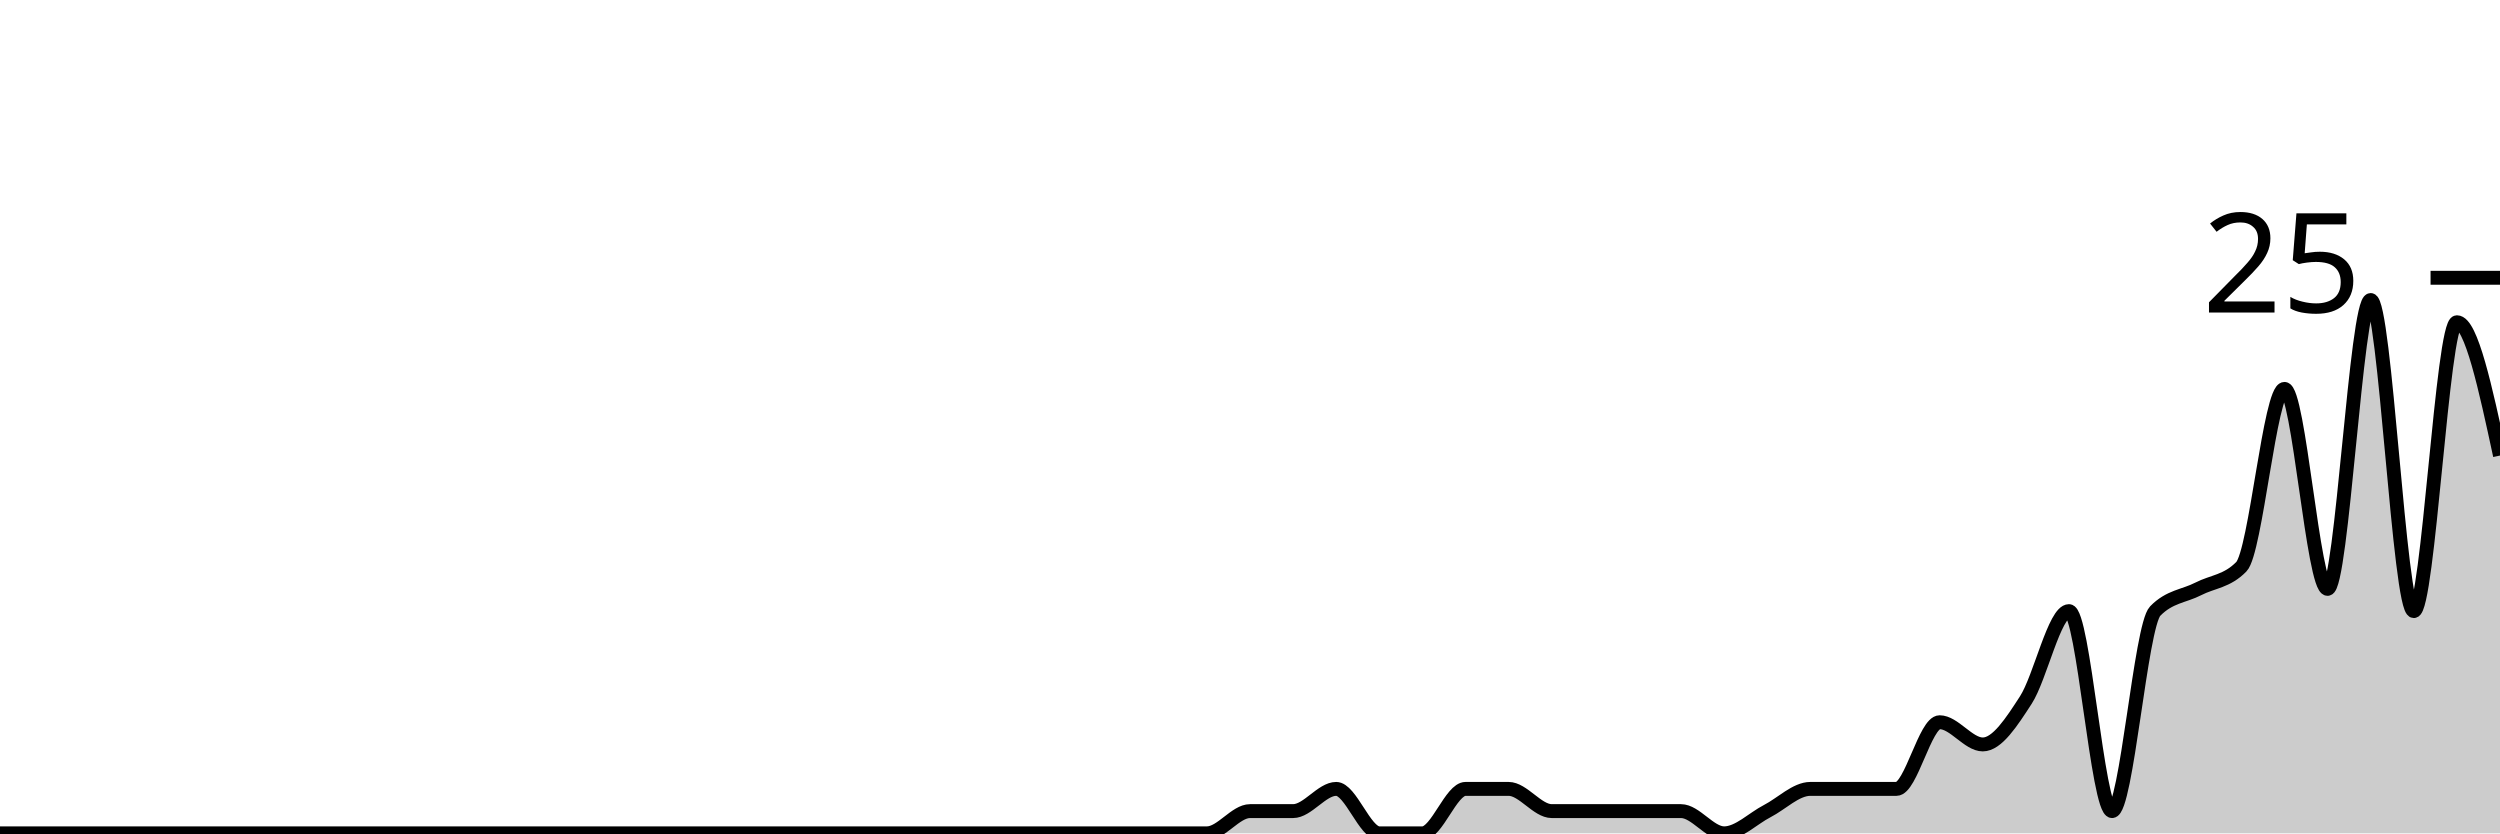
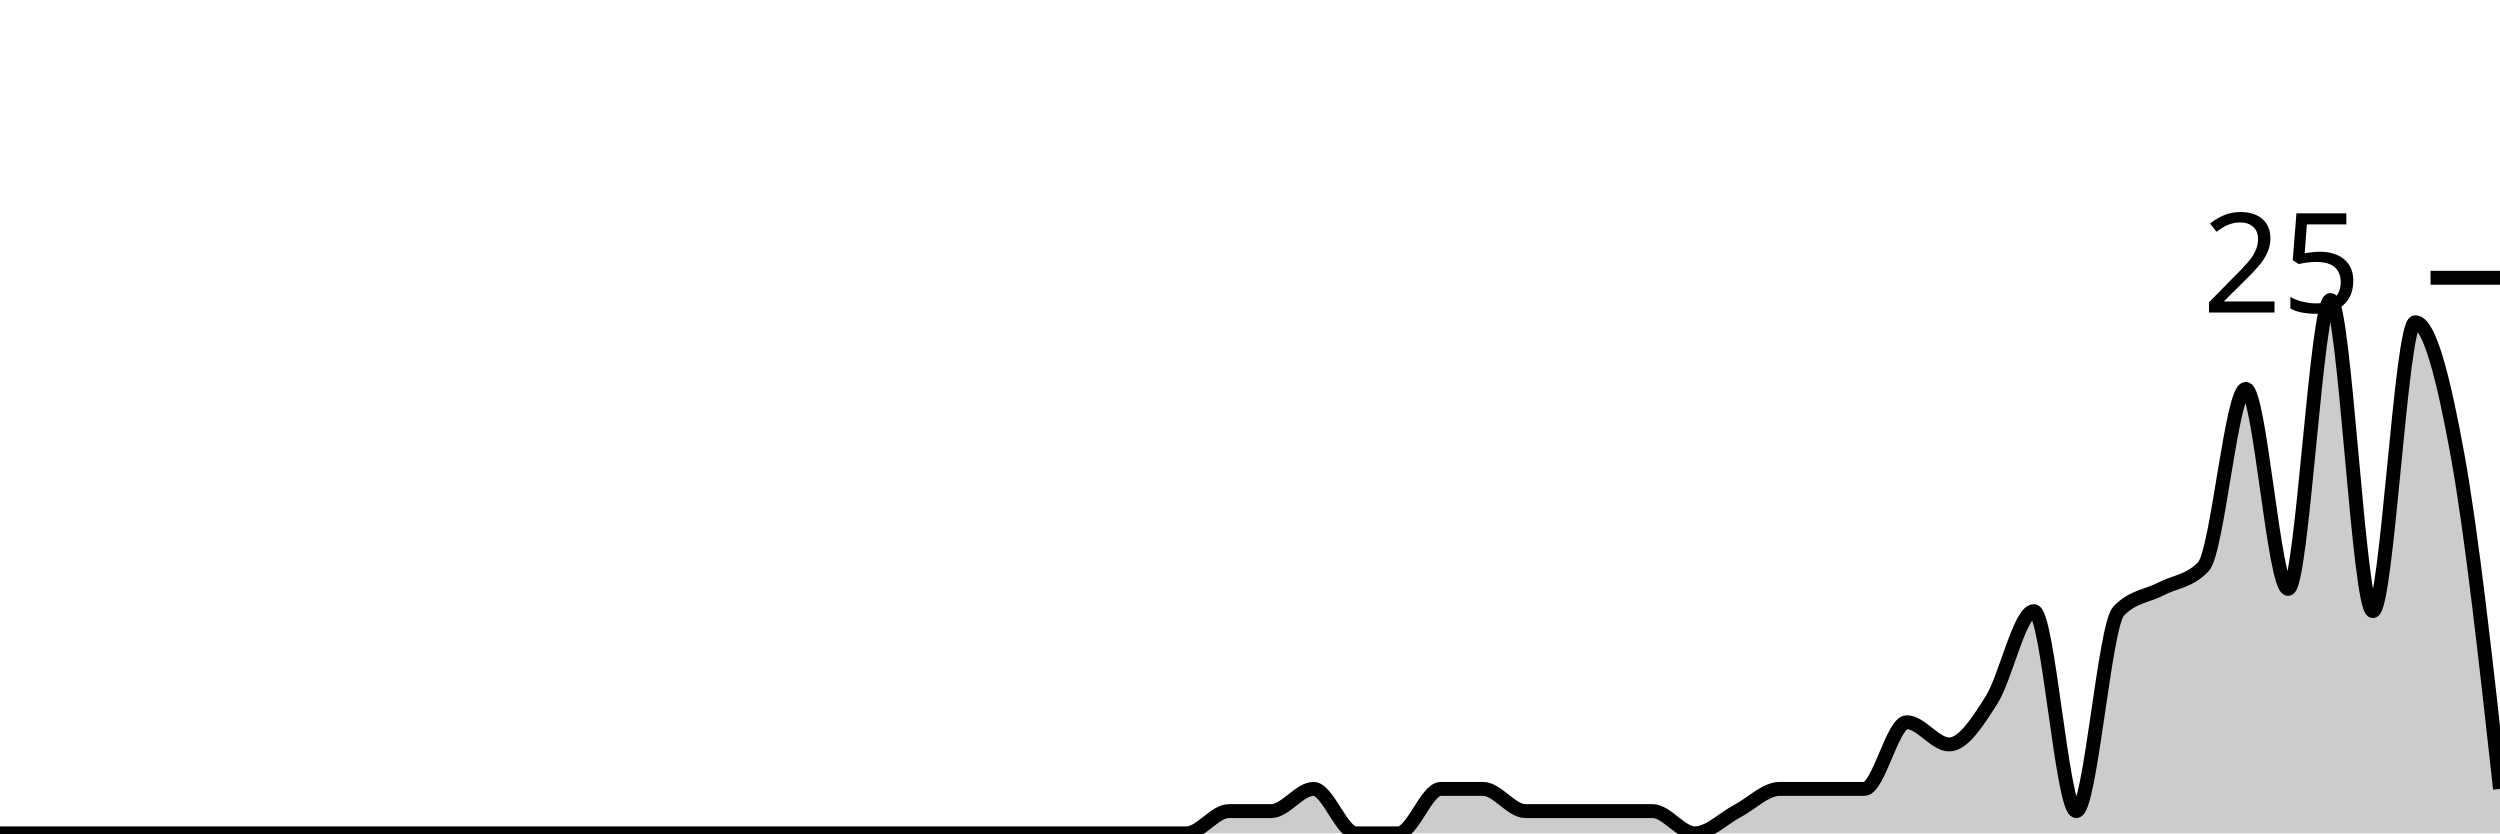
<svg xmlns="http://www.w3.org/2000/svg" viewBox="0 0 180 60">
  <g transform="translate(0,20)">
-     <path class="area" fill="rgba(0, 0, 0, 0.2)" d="M0,40C1.034,40,2.069,40,3.103,40C4.138,40,5.172,40,6.207,40C7.241,40,8.276,40,9.31,40C10.345,40,11.379,40,12.414,40C13.448,40,14.483,40,15.517,40C16.552,40,17.586,40,18.621,40C19.655,40,20.69,40,21.724,40C22.759,40,23.793,40,24.828,40C25.862,40,26.897,40,27.931,40C28.966,40,30,40,31.034,40C32.069,40,33.103,40,34.138,40C35.172,40,36.207,40,37.241,40C38.276,40,39.31,40,40.345,40C41.379,40,42.414,40,43.448,40C44.483,40,45.517,40,46.552,40C47.586,40,48.621,40,49.655,40C50.69,40,51.724,40,52.759,40C53.793,40,54.828,40,55.862,40C56.897,40,57.931,40,58.966,40C60,40,61.034,40,62.069,40C63.103,40,64.138,40,65.172,40C66.207,40,67.241,40,68.276,40C69.31,40,70.345,40,71.379,40C72.414,40,73.448,40,74.483,40C75.517,40,76.552,40,77.586,40C78.621,40,79.655,40,80.69,40C81.724,40,82.759,40,83.793,40C84.828,40,85.862,40,86.897,40C87.931,40,88.966,38.4,90,38.4C91.034,38.4,92.069,38.4,93.103,38.4C94.138,38.4,95.172,36.8,96.207,36.8C97.241,36.8,98.276,40,99.31,40C100.345,40,101.379,40,102.414,40C103.448,40,104.483,36.8,105.517,36.8C106.552,36.8,107.586,36.8,108.621,36.8C109.655,36.8,110.69,38.4,111.724,38.4C112.759,38.4,113.793,38.4,114.828,38.4C115.862,38.4,116.897,38.4,117.931,38.4C118.966,38.4,120,38.4,121.034,38.4C122.069,38.4,123.103,40,124.138,40C125.172,40,126.207,38.933,127.241,38.4C128.276,37.867,129.31,36.8,130.345,36.8C131.379,36.8,132.414,36.8,133.448,36.8C134.483,36.8,135.517,36.8,136.552,36.8C137.586,36.8,138.621,32,139.655,32C140.69,32,141.724,33.6,142.759,33.6C143.793,33.6,144.828,32,145.862,30.4C146.897,28.8,147.931,24,148.966,24C150,24,151.034,38.4,152.069,38.4C153.103,38.4,154.138,25.067,155.172,24C156.207,22.933,157.241,22.933,158.276,22.4C159.31,21.867,160.345,21.867,161.379,20.8C162.414,19.733,163.448,8,164.483,8C165.517,8,166.552,22.4,167.586,22.4C168.621,22.4,169.655,1.6,170.69,1.6C171.724,1.6,172.759,24,173.793,24C174.828,24,175.862,3.2,176.897,3.2C177.931,3.2,178.966,8,180,12.8L180,40C178.966,40,177.931,40,176.897,40C175.862,40,174.828,40,173.793,40C172.759,40,171.724,40,170.69,40C169.655,40,168.621,40,167.586,40C166.552,40,165.517,40,164.483,40C163.448,40,162.414,40,161.379,40C160.345,40,159.31,40,158.276,40C157.241,40,156.207,40,155.172,40C154.138,40,153.103,40,152.069,40C151.034,40,150,40,148.966,40C147.931,40,146.897,40,145.862,40C144.828,40,143.793,40,142.759,40C141.724,40,140.69,40,139.655,40C138.621,40,137.586,40,136.552,40C135.517,40,134.483,40,133.448,40C132.414,40,131.379,40,130.345,40C129.31,40,128.276,40,127.241,40C126.207,40,125.172,40,124.138,40C123.103,40,122.069,40,121.034,40C120,40,118.966,40,117.931,40C116.897,40,115.862,40,114.828,40C113.793,40,112.759,40,111.724,40C110.69,40,109.655,40,108.621,40C107.586,40,106.552,40,105.517,40C104.483,40,103.448,40,102.414,40C101.379,40,100.345,40,99.31,40C98.276,40,97.241,40,96.207,40C95.172,40,94.138,40,93.103,40C92.069,40,91.034,40,90,40C88.966,40,87.931,40,86.897,40C85.862,40,84.828,40,83.793,40C82.759,40,81.724,40,80.69,40C79.655,40,78.621,40,77.586,40C76.552,40,75.517,40,74.483,40C73.448,40,72.414,40,71.379,40C70.345,40,69.31,40,68.276,40C67.241,40,66.207,40,65.172,40C64.138,40,63.103,40,62.069,40C61.034,40,60,40,58.966,40C57.931,40,56.897,40,55.862,40C54.828,40,53.793,40,52.759,40C51.724,40,50.69,40,49.655,40C48.621,40,47.586,40,46.552,40C45.517,40,44.483,40,43.448,40C42.414,40,41.379,40,40.345,40C39.31,40,38.276,40,37.241,40C36.207,40,35.172,40,34.138,40C33.103,40,32.069,40,31.034,40C30,40,28.966,40,27.931,40C26.897,40,25.862,40,24.828,40C23.793,40,22.759,40,21.724,40C20.69,40,19.655,40,18.621,40C17.586,40,16.552,40,15.517,40C14.483,40,13.448,40,12.414,40C11.379,40,10.345,40,9.31,40C8.276,40,7.241,40,6.207,40C5.172,40,4.138,40,3.103,40C2.069,40,1.034,40,0,40Z" />
-     <path class="line" stroke="black" fill="none" d="M0,40C1.034,40,2.069,40,3.103,40C4.138,40,5.172,40,6.207,40C7.241,40,8.276,40,9.31,40C10.345,40,11.379,40,12.414,40C13.448,40,14.483,40,15.517,40C16.552,40,17.586,40,18.621,40C19.655,40,20.69,40,21.724,40C22.759,40,23.793,40,24.828,40C25.862,40,26.897,40,27.931,40C28.966,40,30,40,31.034,40C32.069,40,33.103,40,34.138,40C35.172,40,36.207,40,37.241,40C38.276,40,39.31,40,40.345,40C41.379,40,42.414,40,43.448,40C44.483,40,45.517,40,46.552,40C47.586,40,48.621,40,49.655,40C50.69,40,51.724,40,52.759,40C53.793,40,54.828,40,55.862,40C56.897,40,57.931,40,58.966,40C60,40,61.034,40,62.069,40C63.103,40,64.138,40,65.172,40C66.207,40,67.241,40,68.276,40C69.31,40,70.345,40,71.379,40C72.414,40,73.448,40,74.483,40C75.517,40,76.552,40,77.586,40C78.621,40,79.655,40,80.69,40C81.724,40,82.759,40,83.793,40C84.828,40,85.862,40,86.897,40C87.931,40,88.966,38.4,90,38.4C91.034,38.4,92.069,38.4,93.103,38.4C94.138,38.4,95.172,36.8,96.207,36.8C97.241,36.8,98.276,40,99.31,40C100.345,40,101.379,40,102.414,40C103.448,40,104.483,36.8,105.517,36.8C106.552,36.8,107.586,36.8,108.621,36.8C109.655,36.8,110.69,38.4,111.724,38.4C112.759,38.4,113.793,38.4,114.828,38.4C115.862,38.4,116.897,38.4,117.931,38.4C118.966,38.4,120,38.4,121.034,38.4C122.069,38.4,123.103,40,124.138,40C125.172,40,126.207,38.933,127.241,38.4C128.276,37.867,129.31,36.8,130.345,36.8C131.379,36.8,132.414,36.8,133.448,36.8C134.483,36.8,135.517,36.8,136.552,36.8C137.586,36.8,138.621,32,139.655,32C140.69,32,141.724,33.6,142.759,33.6C143.793,33.6,144.828,32,145.862,30.4C146.897,28.8,147.931,24,148.966,24C150,24,151.034,38.4,152.069,38.4C153.103,38.4,154.138,25.067,155.172,24C156.207,22.933,157.241,22.933,158.276,22.4C159.31,21.867,160.345,21.867,161.379,20.8C162.414,19.733,163.448,8,164.483,8C165.517,8,166.552,22.4,167.586,22.4C168.621,22.4,169.655,1.6,170.69,1.6C171.724,1.6,172.759,24,173.793,24C174.828,24,175.862,3.2,176.897,3.2C177.931,3.2,178.966,8,180,12.8" />
+     <path class="area" fill="rgba(0, 0, 0, 0.2)" d="M0,40C1.017,40,2.034,40,3.051,40C4.068,40,5.085,40,6.102,40C7.119,40,8.136,40,9.153,40C10.169,40,11.186,40,12.203,40C13.22,40,14.237,40,15.254,40C16.271,40,17.288,40,18.305,40C19.322,40,20.339,40,21.356,40C22.373,40,23.39,40,24.407,40C25.424,40,26.441,40,27.458,40C28.475,40,29.492,40,30.508,40C31.525,40,32.542,40,33.559,40C34.576,40,35.593,40,36.61,40C37.627,40,38.644,40,39.661,40C40.678,40,41.695,40,42.712,40C43.729,40,44.746,40,45.763,40C46.78,40,47.797,40,48.814,40C49.831,40,50.847,40,51.864,40C52.881,40,53.898,40,54.915,40C55.932,40,56.949,40,57.966,40C58.983,40,60,40,61.017,40C62.034,40,63.051,40,64.068,40C65.085,40,66.102,40,67.119,40C68.136,40,69.153,40,70.169,40C71.186,40,72.203,40,73.22,40C74.237,40,75.254,40,76.271,40C77.288,40,78.305,40,79.322,40C80.339,40,81.356,40,82.373,40C83.39,40,84.407,40,85.424,40C86.441,40,87.458,38.4,88.475,38.4C89.492,38.4,90.508,38.4,91.525,38.4C92.542,38.4,93.559,36.8,94.576,36.8C95.593,36.8,96.61,40,97.627,40C98.644,40,99.661,40,100.678,40C101.695,40,102.712,36.8,103.729,36.8C104.746,36.8,105.763,36.8,106.78,36.8C107.797,36.8,108.814,38.4,109.831,38.4C110.847,38.4,111.864,38.4,112.881,38.4C113.898,38.4,114.915,38.4,115.932,38.4C116.949,38.4,117.966,38.4,118.983,38.4C120,38.4,121.017,40,122.034,40C123.051,40,124.068,38.933,125.085,38.4C126.102,37.867,127.119,36.8,128.136,36.8C129.153,36.8,130.169,36.8,131.186,36.8C132.203,36.8,133.22,36.8,134.237,36.8C135.254,36.8,136.271,32,137.288,32C138.305,32,139.322,33.6,140.339,33.6C141.356,33.6,142.373,32,143.39,30.4C144.407,28.8,145.424,24,146.441,24C147.458,24,148.475,38.4,149.492,38.4C150.508,38.4,151.525,25.067,152.542,24C153.559,22.933,154.576,22.933,155.593,22.4C156.61,21.867,157.627,21.867,158.644,20.8C159.661,19.733,160.678,8,161.695,8C162.712,8,163.729,22.4,164.746,22.4C165.763,22.4,166.78,1.6,167.797,1.6C168.814,1.6,169.831,24,170.847,24C171.864,24,172.881,3.2,173.898,3.2C174.915,3.2,175.932,7.2,176.949,12.8C177.966,18.4,178.983,27.6,180,36.8L180,40C178.983,40,177.966,40,176.949,40C175.932,40,174.915,40,173.898,40C172.881,40,171.864,40,170.847,40C169.831,40,168.814,40,167.797,40C166.78,40,165.763,40,164.746,40C163.729,40,162.712,40,161.695,40C160.678,40,159.661,40,158.644,40C157.627,40,156.61,40,155.593,40C154.576,40,153.559,40,152.542,40C151.525,40,150.508,40,149.492,40C148.475,40,147.458,40,146.441,40C145.424,40,144.407,40,143.39,40C142.373,40,141.356,40,140.339,40C139.322,40,138.305,40,137.288,40C136.271,40,135.254,40,134.237,40C133.22,40,132.203,40,131.186,40C130.169,40,129.153,40,128.136,40C127.119,40,126.102,40,125.085,40C124.068,40,123.051,40,122.034,40C121.017,40,120,40,118.983,40C117.966,40,116.949,40,115.932,40C114.915,40,113.898,40,112.881,40C111.864,40,110.847,40,109.831,40C108.814,40,107.797,40,106.78,40C105.763,40,104.746,40,103.729,40C102.712,40,101.695,40,100.678,40C99.661,40,98.644,40,97.627,40C96.61,40,95.593,40,94.576,40C93.559,40,92.542,40,91.525,40C90.508,40,89.492,40,88.475,40C87.458,40,86.441,40,85.424,40C84.407,40,83.39,40,82.373,40C81.356,40,80.339,40,79.322,40C78.305,40,77.288,40,76.271,40C75.254,40,74.237,40,73.22,40C72.203,40,71.186,40,70.169,40C69.153,40,68.136,40,67.119,40C66.102,40,65.085,40,64.068,40C63.051,40,62.034,40,61.017,40C60,40,58.983,40,57.966,40C56.949,40,55.932,40,54.915,40C53.898,40,52.881,40,51.864,40C50.847,40,49.831,40,48.814,40C47.797,40,46.78,40,45.763,40C44.746,40,43.729,40,42.712,40C41.695,40,40.678,40,39.661,40C38.644,40,37.627,40,36.61,40C35.593,40,34.576,40,33.559,40C32.542,40,31.525,40,30.508,40C29.492,40,28.475,40,27.458,40C26.441,40,25.424,40,24.407,40C23.39,40,22.373,40,21.356,40C20.339,40,19.322,40,18.305,40C17.288,40,16.271,40,15.254,40C14.237,40,13.22,40,12.203,40C11.186,40,10.169,40,9.153,40C8.136,40,7.119,40,6.102,40C5.085,40,4.068,40,3.051,40C2.034,40,1.017,40,0,40Z" />
+     <path class="line" stroke="black" fill="none" d="M0,40C1.017,40,2.034,40,3.051,40C4.068,40,5.085,40,6.102,40C7.119,40,8.136,40,9.153,40C10.169,40,11.186,40,12.203,40C13.22,40,14.237,40,15.254,40C16.271,40,17.288,40,18.305,40C19.322,40,20.339,40,21.356,40C22.373,40,23.39,40,24.407,40C25.424,40,26.441,40,27.458,40C28.475,40,29.492,40,30.508,40C31.525,40,32.542,40,33.559,40C34.576,40,35.593,40,36.61,40C37.627,40,38.644,40,39.661,40C40.678,40,41.695,40,42.712,40C43.729,40,44.746,40,45.763,40C46.78,40,47.797,40,48.814,40C49.831,40,50.847,40,51.864,40C52.881,40,53.898,40,54.915,40C55.932,40,56.949,40,57.966,40C58.983,40,60,40,61.017,40C62.034,40,63.051,40,64.068,40C65.085,40,66.102,40,67.119,40C68.136,40,69.153,40,70.169,40C71.186,40,72.203,40,73.22,40C74.237,40,75.254,40,76.271,40C77.288,40,78.305,40,79.322,40C80.339,40,81.356,40,82.373,40C83.39,40,84.407,40,85.424,40C86.441,40,87.458,38.4,88.475,38.4C89.492,38.4,90.508,38.4,91.525,38.4C92.542,38.4,93.559,36.8,94.576,36.8C95.593,36.8,96.61,40,97.627,40C98.644,40,99.661,40,100.678,40C101.695,40,102.712,36.8,103.729,36.8C104.746,36.8,105.763,36.8,106.78,36.8C107.797,36.8,108.814,38.4,109.831,38.4C110.847,38.4,111.864,38.4,112.881,38.4C113.898,38.4,114.915,38.4,115.932,38.4C116.949,38.4,117.966,38.4,118.983,38.4C120,38.4,121.017,40,122.034,40C123.051,40,124.068,38.933,125.085,38.4C126.102,37.867,127.119,36.8,128.136,36.8C129.153,36.8,130.169,36.8,131.186,36.8C132.203,36.8,133.22,36.8,134.237,36.8C135.254,36.8,136.271,32,137.288,32C138.305,32,139.322,33.6,140.339,33.6C141.356,33.6,142.373,32,143.39,30.4C144.407,28.8,145.424,24,146.441,24C147.458,24,148.475,38.4,149.492,38.4C150.508,38.4,151.525,25.067,152.542,24C153.559,22.933,154.576,22.933,155.593,22.4C156.61,21.867,157.627,21.867,158.644,20.8C159.661,19.733,160.678,8,161.695,8C162.712,8,163.729,22.4,164.746,22.4C165.763,22.4,166.78,1.6,167.797,1.6C168.814,1.6,169.831,24,170.847,24C171.864,24,172.881,3.2,173.898,3.2C174.915,3.2,175.932,7.2,176.949,12.8C177.966,18.4,178.983,27.6,180,36.8" />
    <path class="axis-ceiling" stroke-width="1" stroke="black" fill="none" d="M175,0L180,0" />
    <text class="axis-ceiling-label" font-family="sans-serif" text-anchor="end" font-size="10px" x="170" y="2.5">25</text>
  </g>
</svg>
